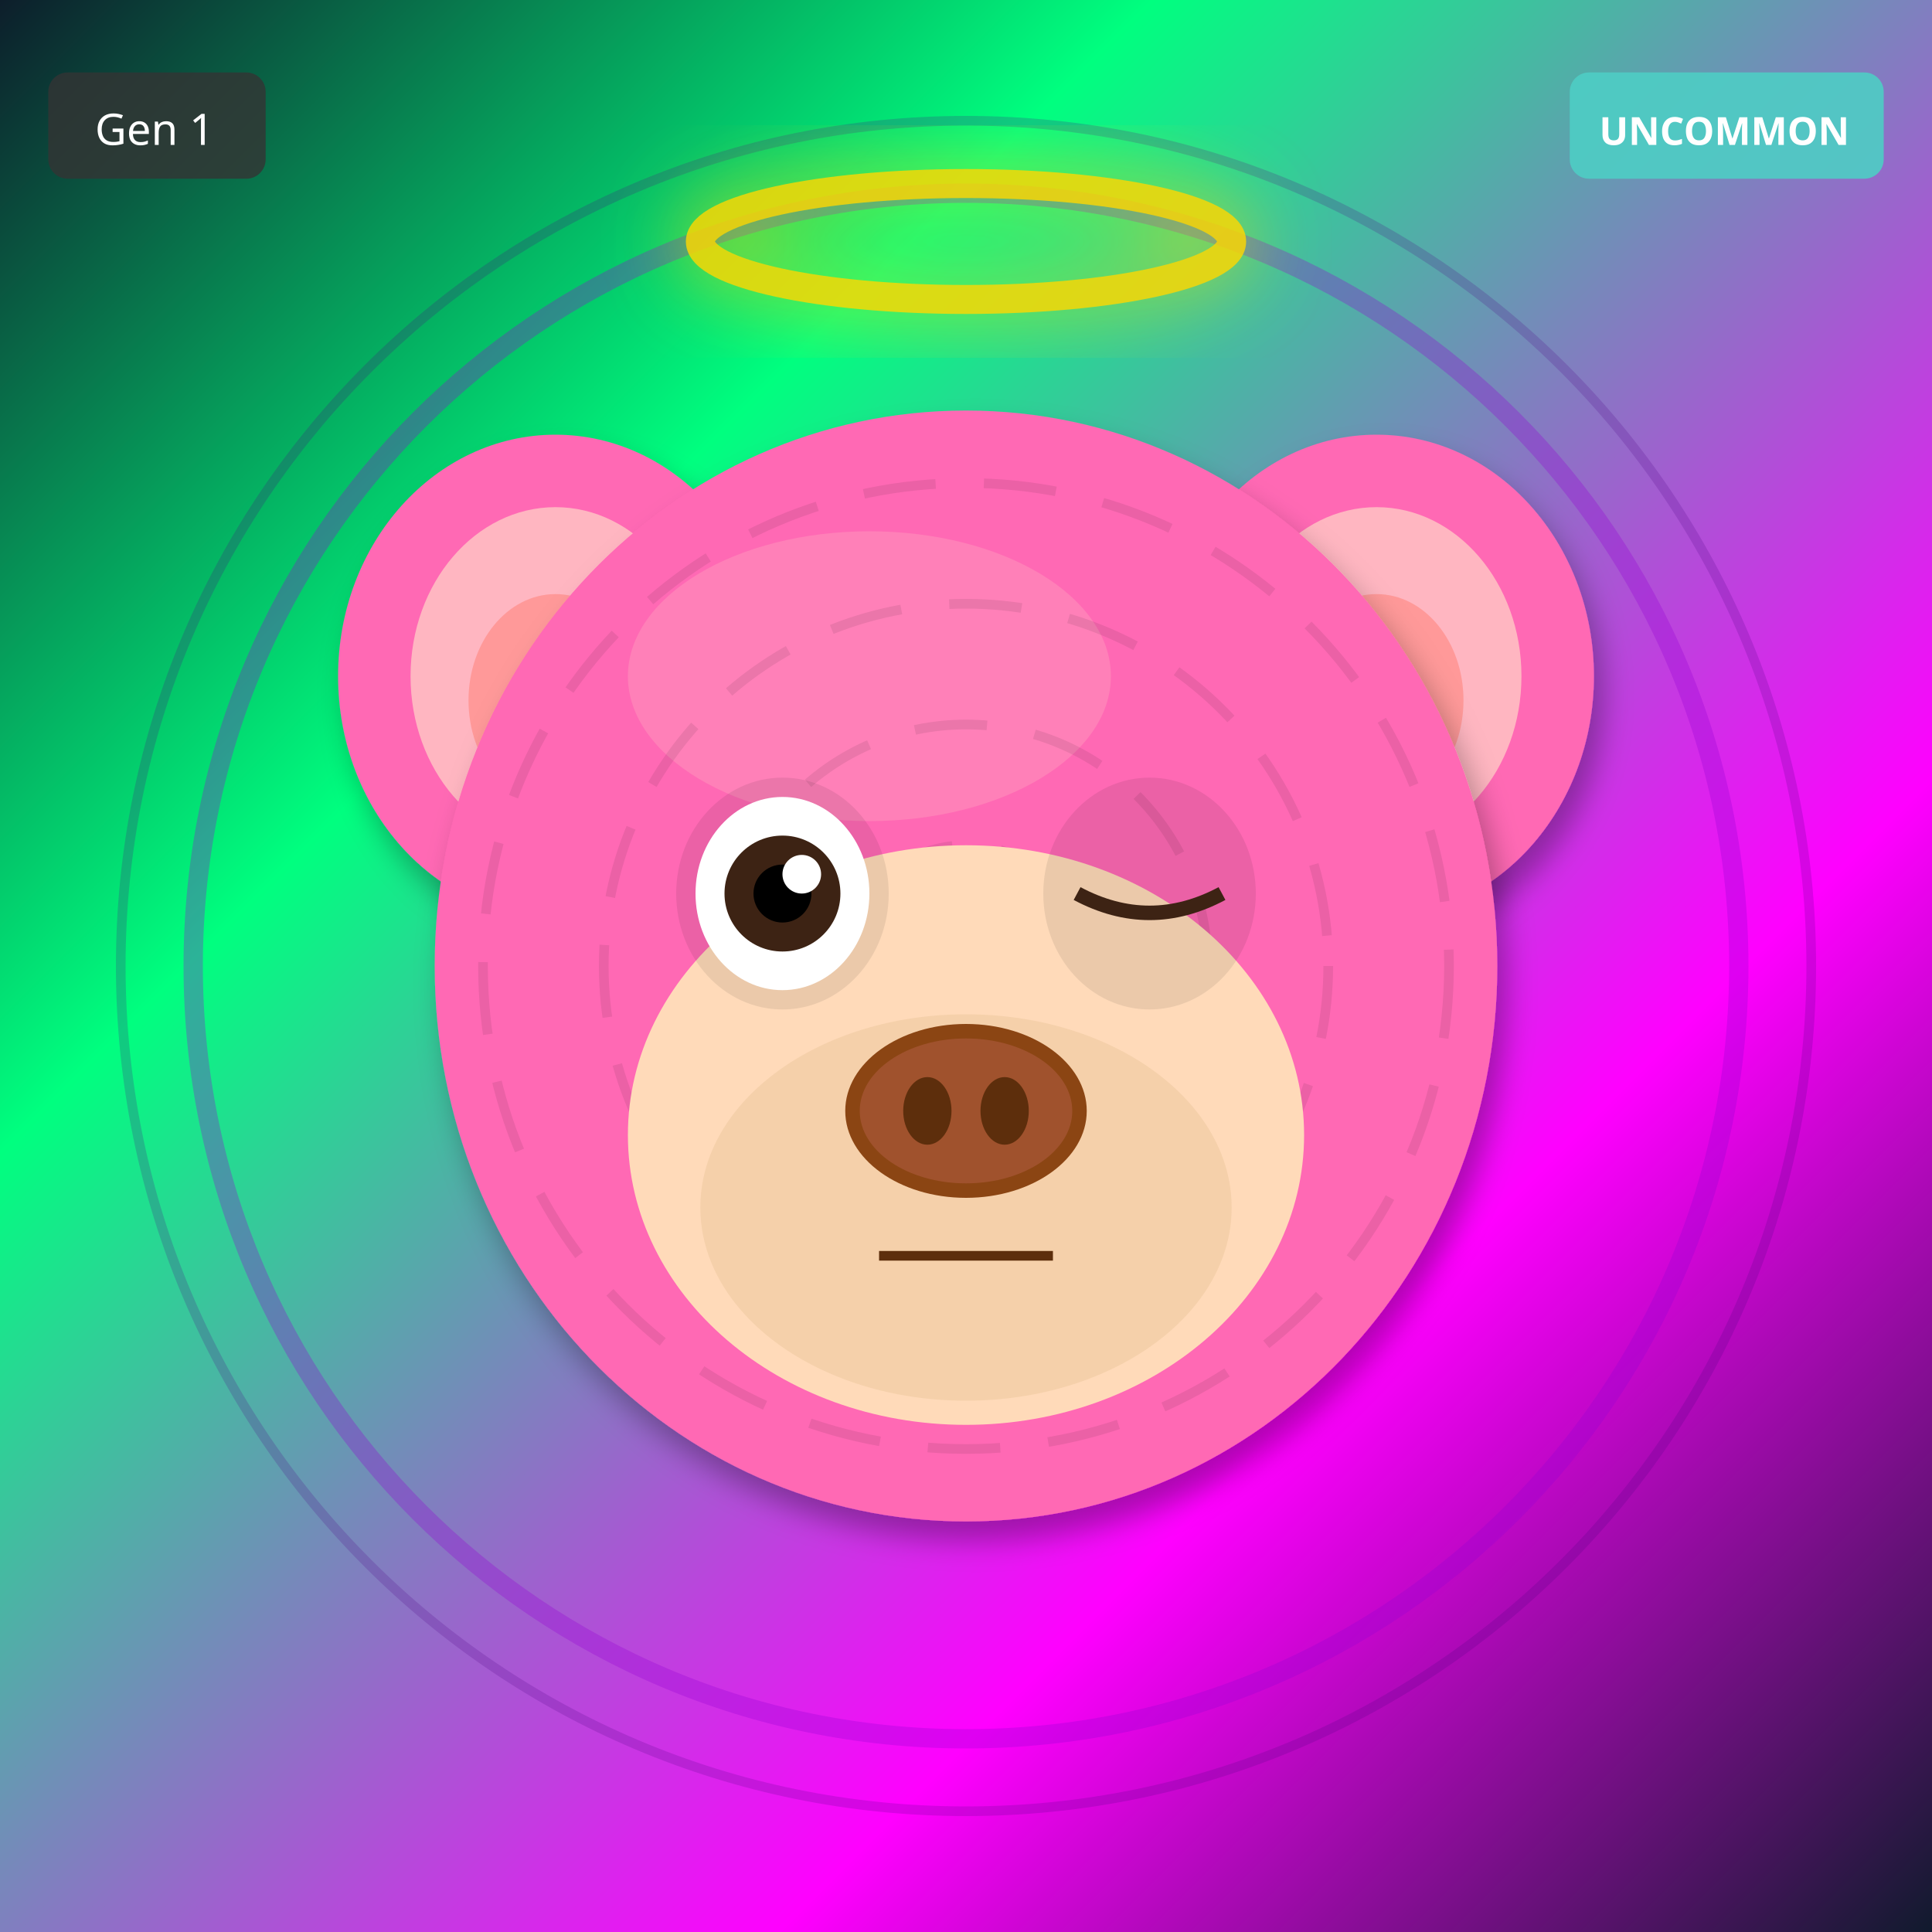
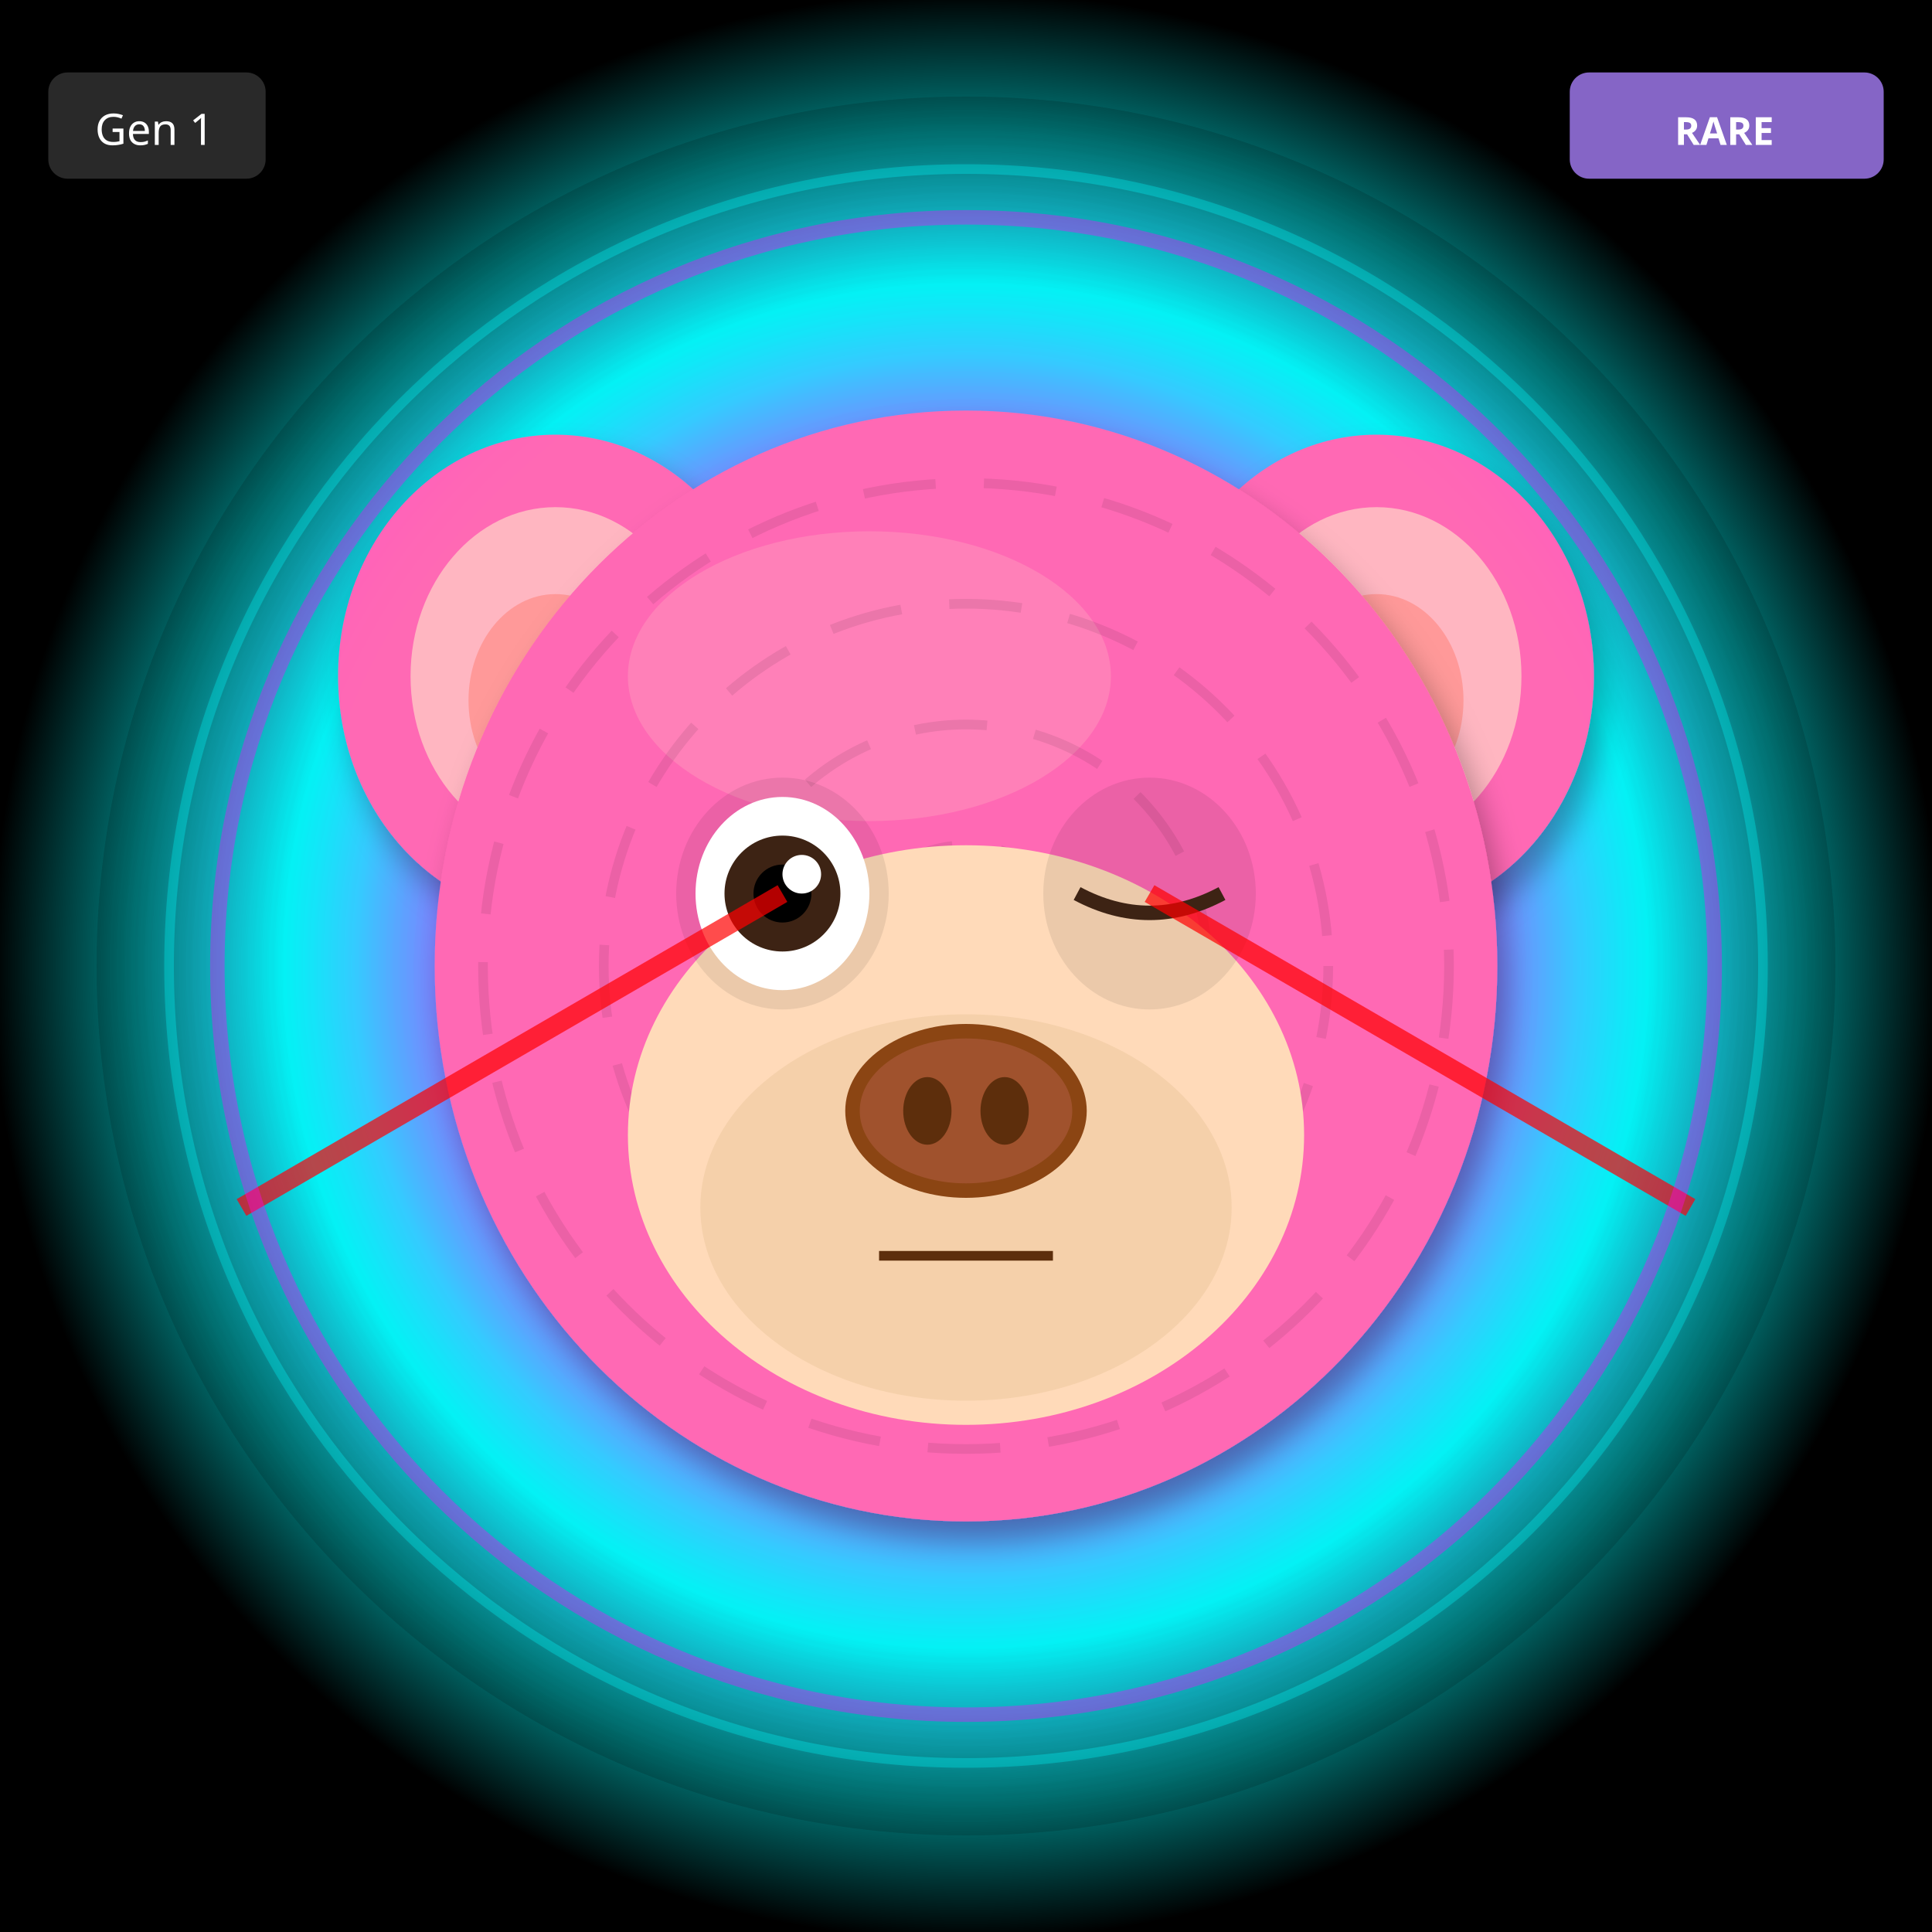
<svg xmlns="http://www.w3.org/2000/svg" width="400" height="400" viewBox="0 0 400 400">
  <defs>
    <filter id="shadow" x="-20%" y="-20%" width="140%" height="140%">
      <feDropShadow dx="2" dy="4" stdDeviation="3" flood-opacity="0.3" />
    </filter>
    <filter id="glow" x="-50%" y="-50%" width="200%" height="200%">
      <feGaussianBlur stdDeviation="8" result="blur" />
      <feMerge>
        <feMergeNode in="blur" />
        <feMergeNode in="SourceGraphic" />
      </feMerge>
    </filter>
    <linearGradient id="rainbow-body" x1="0%" y1="0%" x2="100%" y2="100%">
      <stop offset="0%" stop-color="#FF6B6B" />
      <stop offset="25%" stop-color="#FFE66D" />
      <stop offset="50%" stop-color="#4ECDC4" />
      <stop offset="75%" stop-color="#45B7D1" />
      <stop offset="100%" stop-color="#DDA0DD" />
    </linearGradient>
    <radialGradient id="galaxy-body" cx="30%" cy="30%">
      <stop offset="0%" stop-color="#E6E6FA" />
      <stop offset="50%" stop-color="#9370DB" />
      <stop offset="100%" stop-color="#1A0033" />
    </radialGradient>
    <linearGradient id="holo-body" x1="0%" y1="0%" x2="100%" y2="100%">
      <stop offset="0%" stop-color="#FF00FF" />
      <stop offset="50%" stop-color="#00FFFF" />
      <stop offset="100%" stop-color="#FFFF00" />
    </linearGradient>
    <linearGradient id="sky-gradient" x1="0%" y1="0%" x2="0%" y2="100%">
      <stop offset="0%" stop-color="#87CEEB" />
      <stop offset="100%" stop-color="#E0F4FF" />
    </linearGradient>
    <linearGradient id="grass-gradient" x1="0%" y1="0%" x2="0%" y2="100%">
      <stop offset="0%" stop-color="#90EE90" />
      <stop offset="100%" stop-color="#228B22" />
    </linearGradient>
    <linearGradient id="sunset-gradient" x1="0%" y1="0%" x2="0%" y2="100%">
      <stop offset="0%" stop-color="#FF6B6B" />
      <stop offset="50%" stop-color="#FFE66D" />
      <stop offset="100%" stop-color="#4ECDC4" />
    </linearGradient>
    <linearGradient id="aurora-gradient" x1="0%" y1="0%" x2="100%" y2="100%">
      <stop offset="0%" stop-color="#0D1B2A" />
      <stop offset="30%" stop-color="#00FF7F" />
      <stop offset="70%" stop-color="#FF00FF" />
      <stop offset="100%" stop-color="#0D1B2A" />
    </linearGradient>
    <radialGradient id="multiverse-gradient" cx="50%" cy="50%">
      <stop offset="0%" stop-color="#FFD700" />
      <stop offset="40%" stop-color="#FF00FF" />
      <stop offset="70%" stop-color="#00FFFF" />
      <stop offset="100%" stop-color="#000" />
    </radialGradient>
    <linearGradient id="rift-gradient" x1="0%" y1="0%" x2="100%" y2="100%">
      <stop offset="0%" stop-color="#000" />
      <stop offset="30%" stop-color="#9400D3" />
      <stop offset="50%" stop-color="#00FFFF" />
      <stop offset="70%" stop-color="#9400D3" />
      <stop offset="100%" stop-color="#000" />
    </linearGradient>
    <linearGradient id="heaven-gradient" x1="0%" y1="0%" x2="0%" y2="100%">
      <stop offset="0%" stop-color="#FFF" />
      <stop offset="50%" stop-color="#FFD700" stop-opacity="0.3" />
      <stop offset="100%" stop-color="#F0F8FF" />
    </linearGradient>
    <clipPath id="head-clip">
      <ellipse cx="200" cy="200" rx="110" ry="115" />
    </clipPath>
  </defs>
-   <rect width="400" height="400" fill="url(#aurora-gradient)" />
-   <circle cx="200" cy="200" r="160" fill="none" stroke="#9400D3" stroke-width="4" opacity="0.3" />
-   <circle cx="200" cy="200" r="175" fill="none" stroke="#4B0082" stroke-width="2" opacity="0.2" />
+   <rect width="400" height="400" fill="url(#multiverse-gradient)" />
+   <circle cx="200" cy="200" r="180" fill="url(#multiverse-gradient)" opacity="0.15" />
  <ellipse cx="115" cy="140" rx="45" ry="50" fill="#FF69B4" filter="url(#shadow)" />
  <ellipse cx="115" cy="140" rx="30" ry="35" fill="#FFB6C1" />
  <ellipse cx="115" cy="145" rx="18" ry="22" fill="#FF9999" />
  <ellipse cx="285" cy="140" rx="45" ry="50" fill="#FF69B4" filter="url(#shadow)" />
  <ellipse cx="285" cy="140" rx="30" ry="35" fill="#FFB6C1" />
  <ellipse cx="285" cy="145" rx="18" ry="22" fill="#FF9999" />
  <ellipse cx="200" cy="200" rx="110" ry="115" fill="#FF69B4" filter="url(#shadow)" />
  <ellipse cx="180" cy="140" rx="50" ry="30" fill="#FFB6C1" opacity="0.3" />
  <g clip-path="url(#head-clip)">
    <circle cx="200" cy="200" r="100" fill="none" stroke="#000" stroke-width="2" opacity="0.08" stroke-dasharray="15,10" />
    <circle cx="200" cy="200" r="75" fill="none" stroke="#000" stroke-width="2" opacity="0.08" stroke-dasharray="15,10" />
    <circle cx="200" cy="200" r="50" fill="none" stroke="#000" stroke-width="2" opacity="0.08" stroke-dasharray="15,10" />
    <circle cx="200" cy="200" r="25" fill="none" stroke="#000" stroke-width="2" opacity="0.08" stroke-dasharray="15,10" />
  </g>
  <ellipse cx="200" cy="235" rx="70" ry="60" fill="#FFDAB9" />
  <ellipse cx="200" cy="250" rx="55" ry="40" fill="#DEB887" opacity="0.3" />
  <ellipse cx="162" cy="185" rx="22" ry="24" fill="#000" opacity="0.08" />
  <ellipse cx="238" cy="185" rx="22" ry="24" fill="#000" opacity="0.08" />
  <ellipse cx="162" cy="185" rx="18" ry="20" fill="white" />
  <circle cx="162" cy="185" r="12" fill="#3D2314" />
  <circle cx="162" cy="185" r="6" fill="#000" />
  <circle cx="166" cy="181" r="4" fill="white" />
  <path d="M223 185 Q238 193 253 185" stroke="#3D2314" stroke-width="3" fill="none" />
  <g>
    <ellipse cx="200" cy="230" rx="25" ry="18" fill="#8B4513" />
    <ellipse cx="200" cy="230" rx="22" ry="15" fill="#A0522D" />
    <ellipse cx="192" cy="230" rx="5" ry="7" fill="#5D2E0C" />
    <ellipse cx="208" cy="230" rx="5" ry="7" fill="#5D2E0C" />
  </g>
  <line x1="182" y1="260" x2="218" y2="260" stroke="#5D2E0C" stroke-width="2" />
-   <ellipse cx="200" cy="50" rx="55" ry="12" fill="none" stroke="#FFD700" stroke-width="6" opacity="0.85" filter="url(#glow)" />
+   <line x1="162" y1="185" x2="50" y2="250" stroke="#FF0000" stroke-width="4" opacity="0.7" />
+   <line x1="238" y1="185" x2="350" y2="250" stroke="#FF0000" stroke-width="4" opacity="0.7" />
+   <circle cx="200" cy="200" r="155" fill="none" stroke="#FF00FF" stroke-width="3" opacity="0.4" filter="url(#glow)" />
+   <circle cx="200" cy="200" r="165" fill="none" stroke="#00FFFF" stroke-width="2" opacity="0.3" />
  <g transform="translate(325, 15)">
-     <rect width="65" height="22" rx="4" fill="#4ECDC4" opacity="0.9" />
-     <text x="32" y="15" font-size="8" fill="#FFF" text-anchor="middle" font-family="sans-serif" font-weight="bold">UNCOMMON</text>
+     <rect width="65" height="22" rx="4" fill="#9370DB" opacity="0.9" />
+     <text x="32" y="15" font-size="8" fill="#FFF" text-anchor="middle" font-family="sans-serif" font-weight="bold">RARE</text>
  </g>
  <g transform="translate(10, 15)">
    <rect width="45" height="22" rx="4" fill="#333" opacity="0.8" />
    <text x="22" y="15" font-size="9" fill="#FFF" text-anchor="middle" font-family="sans-serif">Gen 1</text>
  </g>
</svg>
